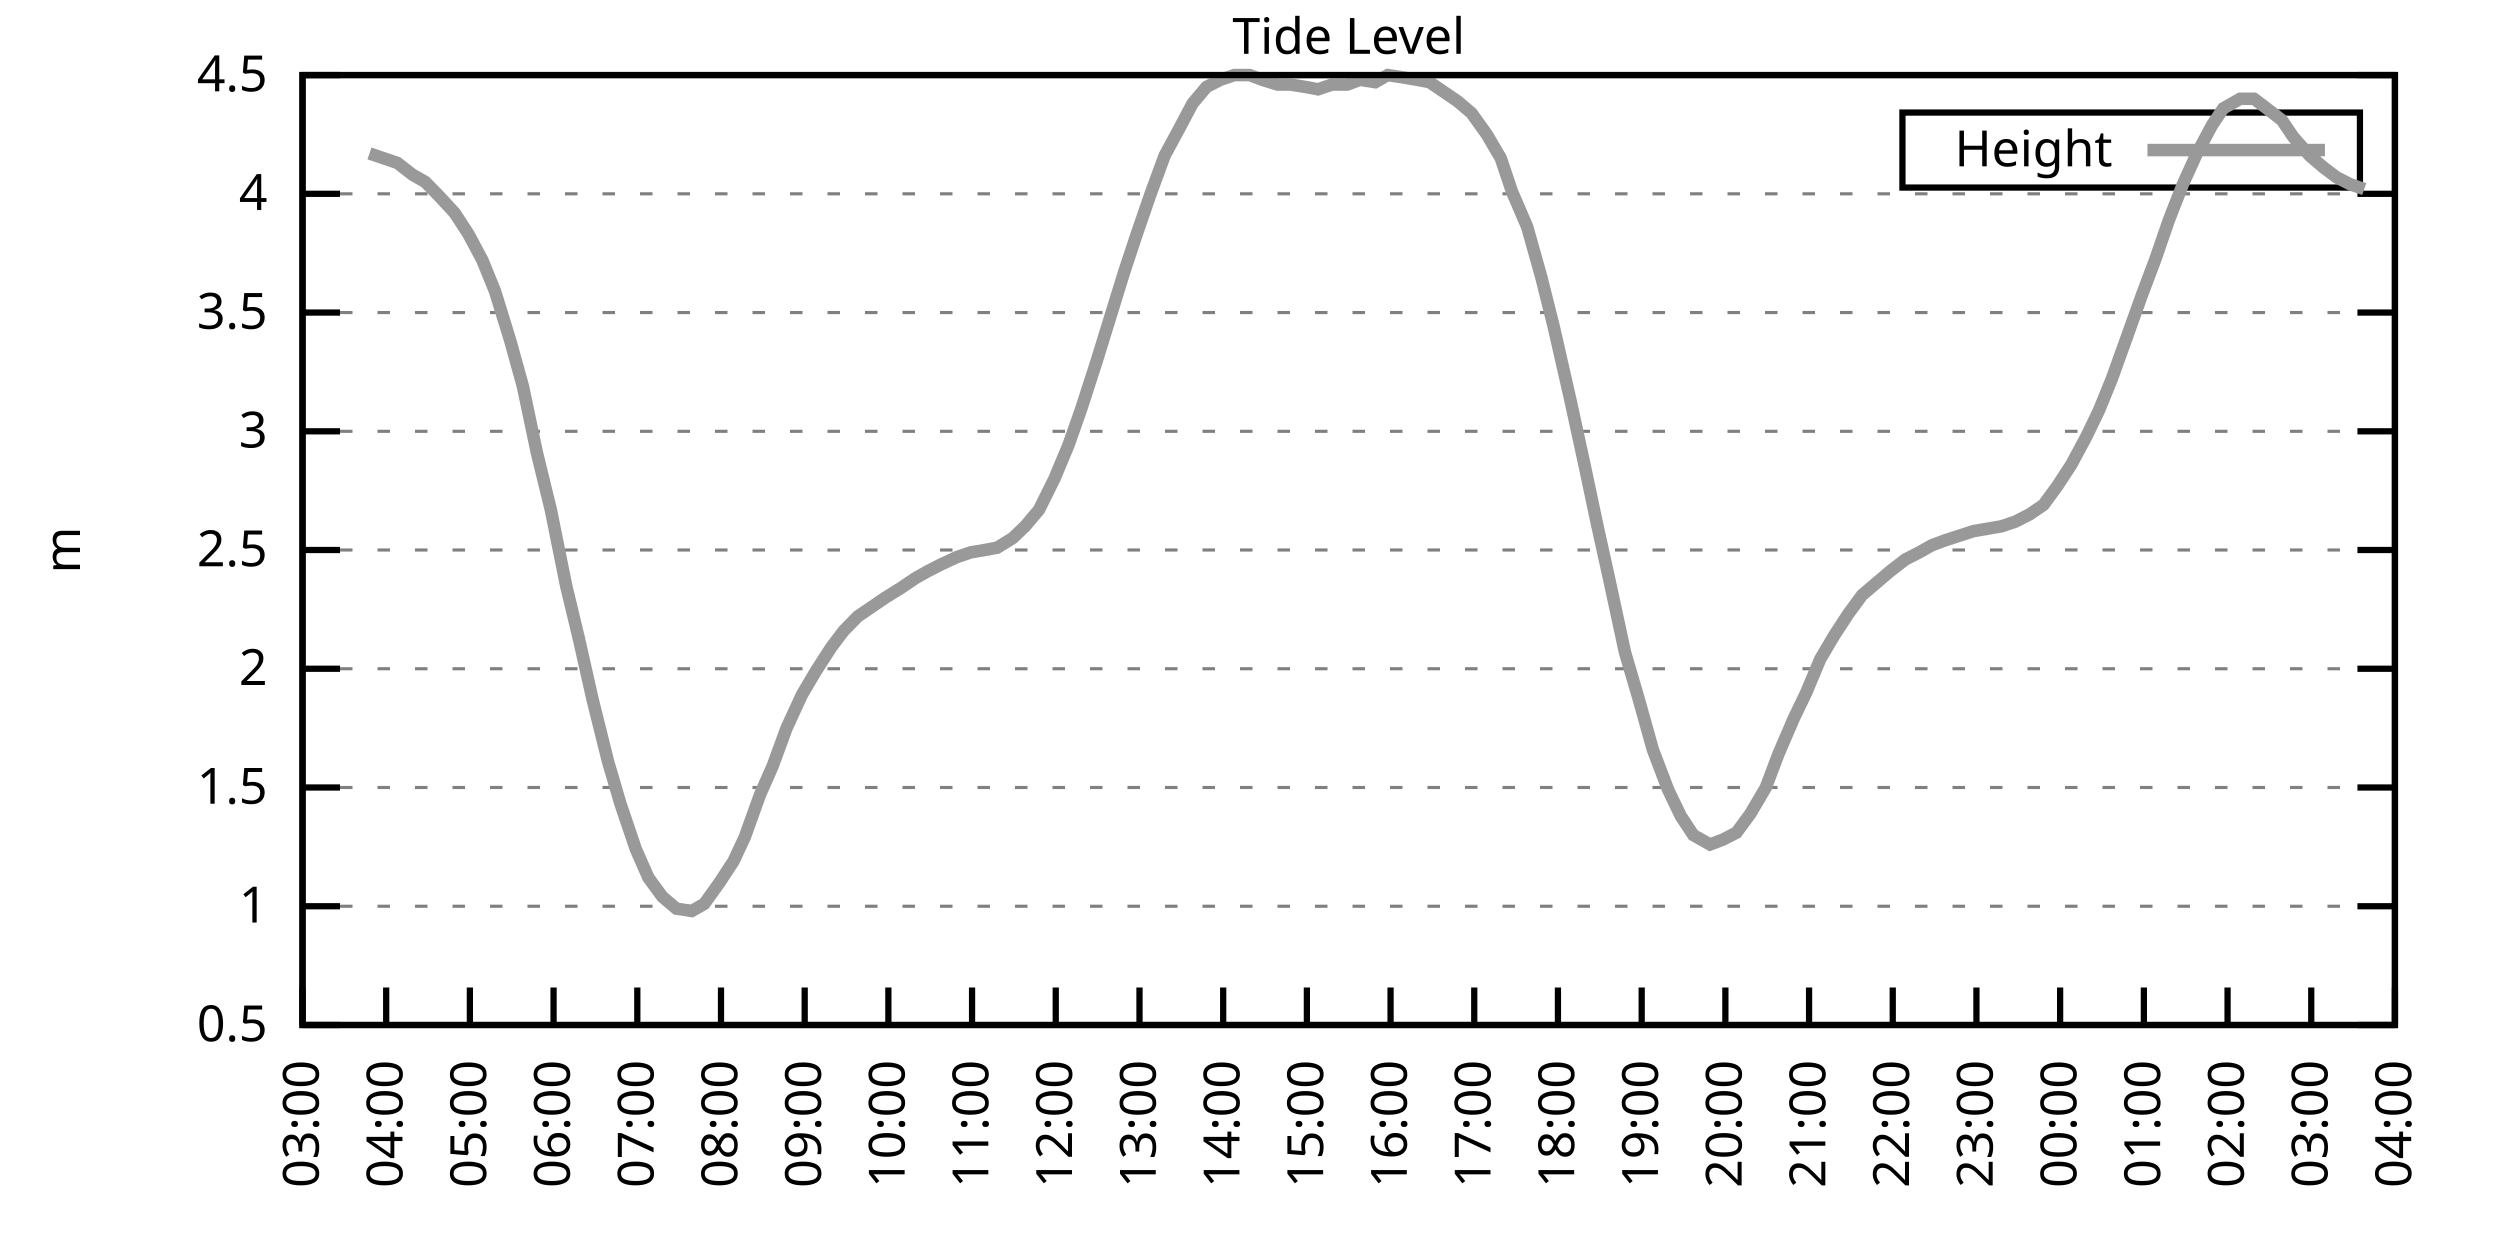
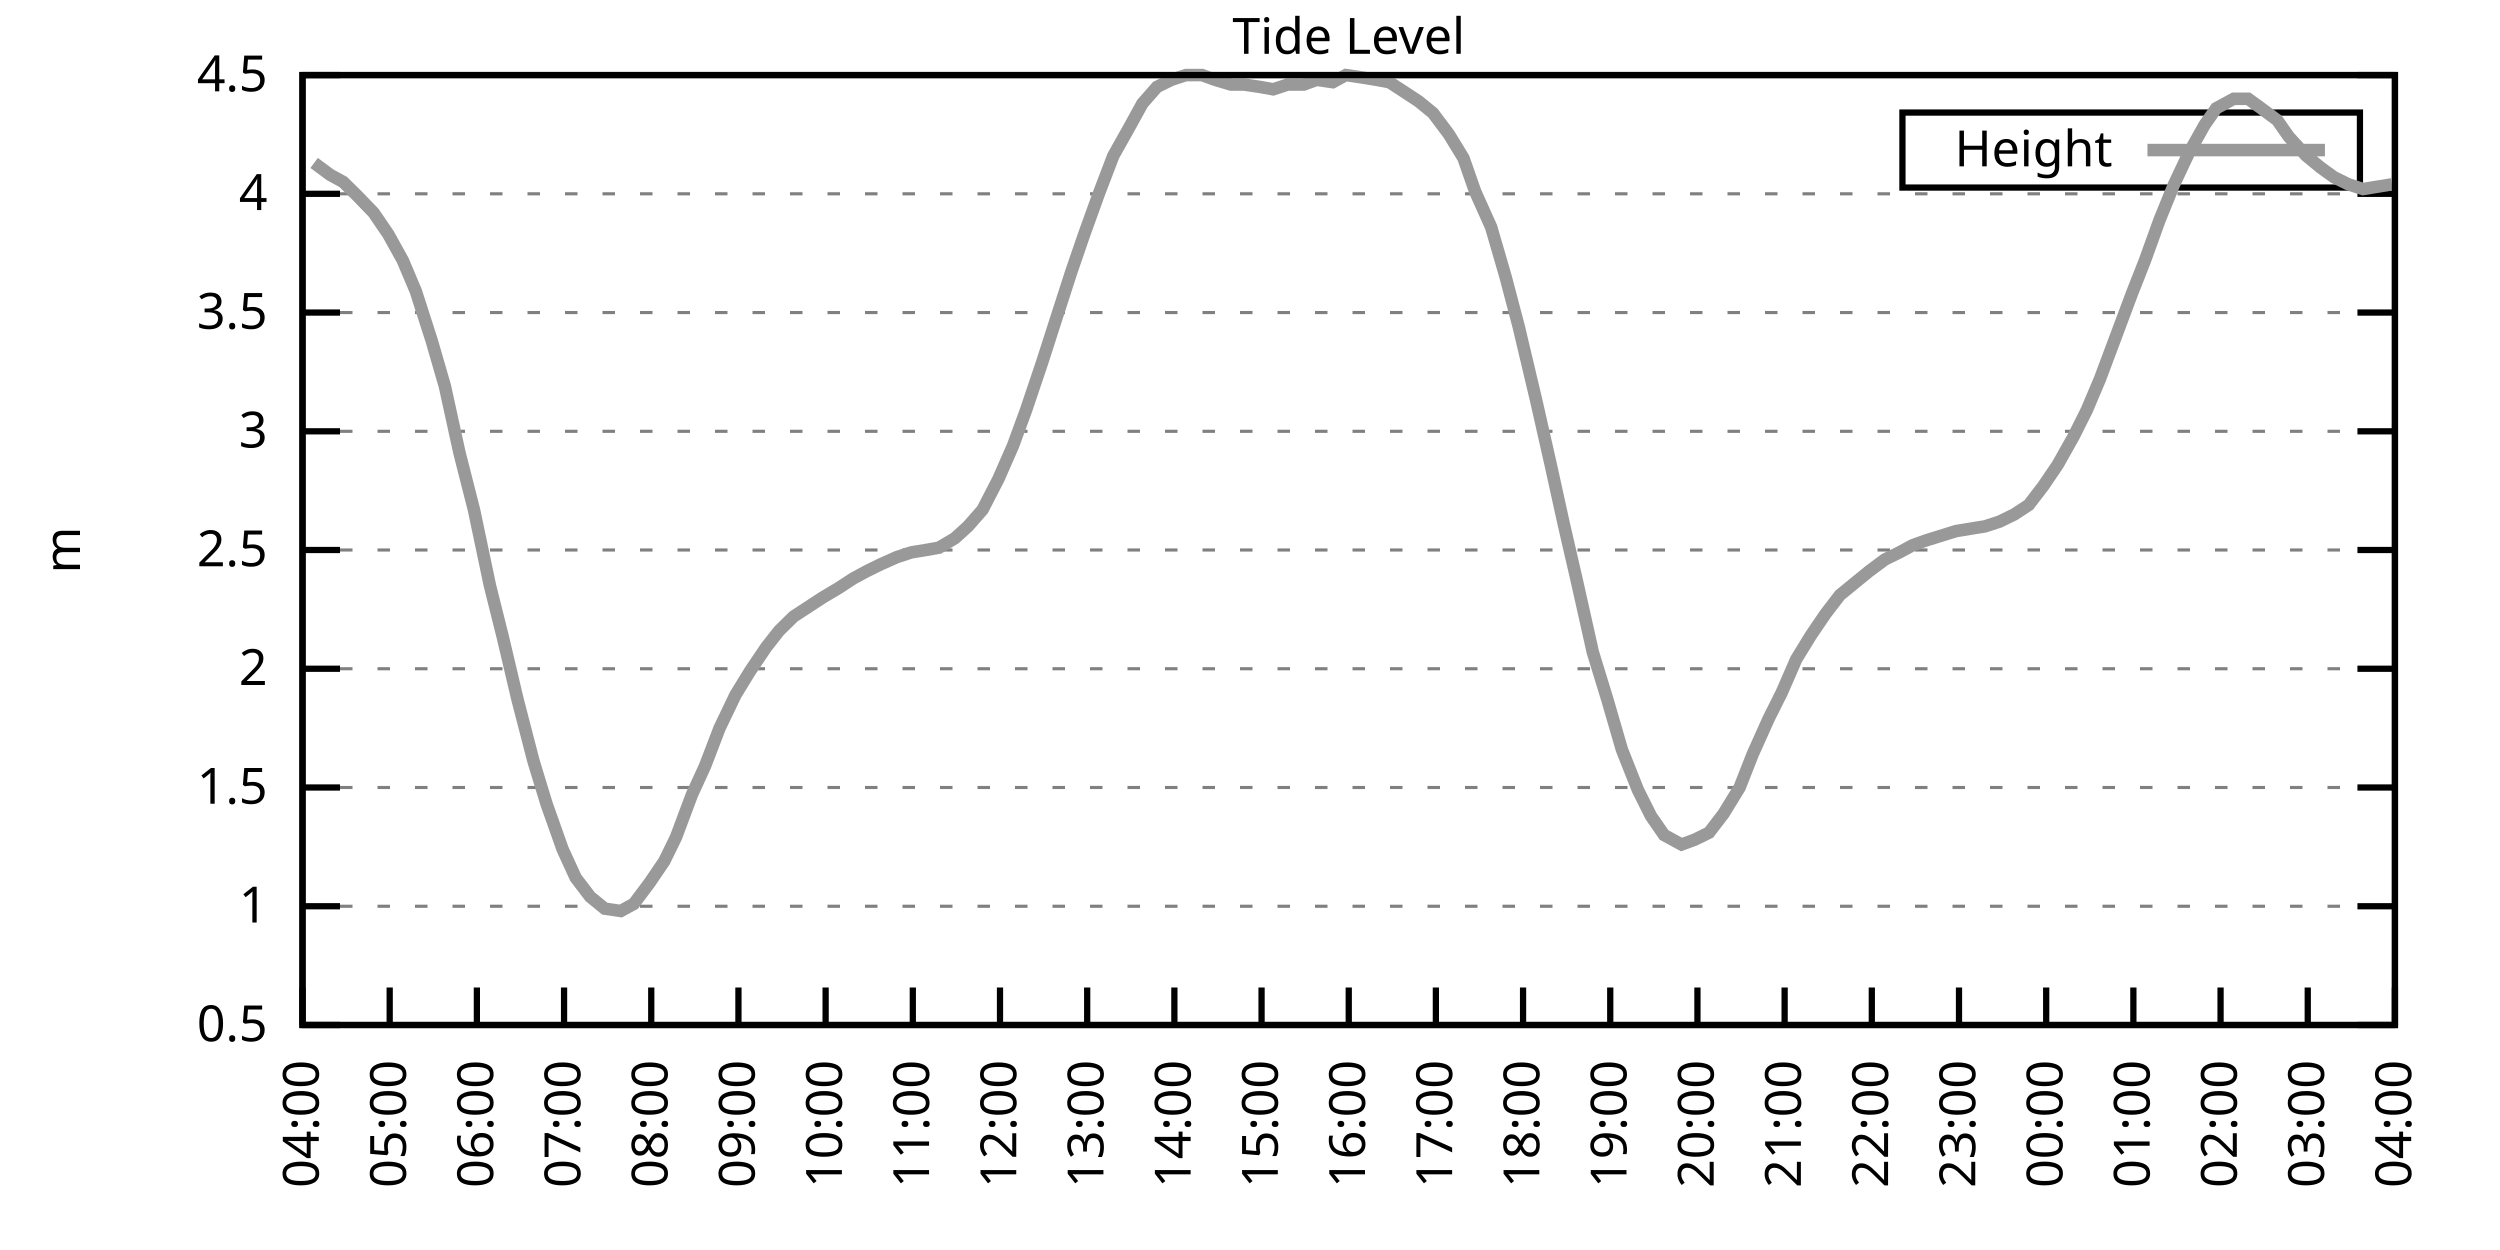
<svg xmlns="http://www.w3.org/2000/svg" xmlns:xlink="http://www.w3.org/1999/xlink" width="400" height="200" viewBox="0 0 400 200">
  <g id="gnuplot_canvas">
    <rect x="0" y="0" width="400" height="200" fill="none" />
    <defs>
      <circle id="gpDot" r="0.5" stroke-width="0.5" stroke="currentColor" />
      <path id="gpPt0" stroke-width="0.333" stroke="currentColor" d="M-1,0 h2 M0,-1 v2" />
      <path id="gpPt1" stroke-width="0.333" stroke="currentColor" d="M-1,-1 L1,1 M1,-1 L-1,1" />
      <path id="gpPt2" stroke-width="0.333" stroke="currentColor" d="M-1,0 L1,0 M0,-1 L0,1 M-1,-1 L1,1 M-1,1 L1,-1" />
      <rect id="gpPt3" stroke-width="0.333" stroke="currentColor" x="-1" y="-1" width="2" height="2" />
      <rect id="gpPt4" stroke-width="0.333" stroke="currentColor" fill="currentColor" x="-1" y="-1" width="2" height="2" />
      <circle id="gpPt5" stroke-width="0.333" stroke="currentColor" cx="0" cy="0" r="1" />
      <use xlink:href="#gpPt5" id="gpPt6" fill="currentColor" stroke="none" />
      <path id="gpPt7" stroke-width="0.333" stroke="currentColor" d="M0,-1.33 L-1.33,0.67 L1.33,0.67 z" />
      <use xlink:href="#gpPt7" id="gpPt8" fill="currentColor" stroke="none" />
      <use xlink:href="#gpPt7" id="gpPt9" stroke="currentColor" transform="rotate(180)" />
      <use xlink:href="#gpPt9" id="gpPt10" fill="currentColor" stroke="none" />
      <use xlink:href="#gpPt3" id="gpPt11" stroke="currentColor" transform="rotate(45)" />
      <use xlink:href="#gpPt11" id="gpPt12" fill="currentColor" stroke="none" />
      <path id="gpPt13" stroke-width="0.333" stroke="currentColor" d="M0,1.330 L1.265,0.411 L0.782,-1.067 L-0.782,-1.076 L-1.265,0.411 z" />
      <use xlink:href="#gpPt13" id="gpPt14" fill="currentColor" stroke="none" />
      <filter id="textbox" filterUnits="objectBoundingBox" x="0" y="0" height="1" width="1">
        <feFlood flood-color="white" flood-opacity="1" result="bgnd" />
        <feComposite in="SourceGraphic" in2="bgnd" operator="atop" />
      </filter>
      <filter id="greybox" filterUnits="objectBoundingBox" x="0" y="0" height="1" width="1">
        <feFlood flood-color="lightgrey" flood-opacity="1" result="grey" />
        <feComposite in="SourceGraphic" in2="grey" operator="atop" />
      </filter>
    </defs>
    <g fill="none" color="white" stroke="currentColor" stroke-width="1.00" stroke-linecap="butt" stroke-linejoin="miter">
</g>
    <g fill="none" color="black" stroke="currentColor" stroke-width="1.00" stroke-linecap="butt" stroke-linejoin="miter">
      <g stroke="none" shape-rendering="crispEdges">
        <polygon fill="rgb(255, 255, 255)" points="48.40,164.00 383.18,164.00 383.18,12.02 48.40,12.02 " />
      </g>
    </g>
    <g fill="none" color="black" stroke="currentColor" stroke-width="1.00" stroke-linecap="butt" stroke-linejoin="miter">
</g>
    <g fill="none" color="black" stroke="black" stroke-width="0.50" stroke-linecap="butt" stroke-linejoin="miter">
</g>
    <g fill="none" color="gray" stroke="currentColor" stroke-width="0.50" stroke-linecap="butt" stroke-linejoin="miter">
      <path stroke="gray" stroke-dasharray="2,4" class="gridline" d="M48.40,164.00 L383.19,164.00  " />
    </g>
    <g fill="none" color="gray" stroke="gray" stroke-width="1.00" stroke-linecap="butt" stroke-linejoin="miter">
</g>
    <g fill="none" color="black" stroke="currentColor" stroke-width="1.00" stroke-linecap="butt" stroke-linejoin="miter">
      <path stroke="black" d="M48.40,164.00 L54.40,164.00 M383.19,164.00 L377.19,164.00  " />
      <g transform="translate(42.80,166.60)" stroke="none" fill="black" font-family="Sans" font-size="8.00" text-anchor="end">
        <text>
          <tspan font-family="Sans"> 0.5</tspan>
        </text>
      </g>
    </g>
    <g fill="none" color="black" stroke="currentColor" stroke-width="1.00" stroke-linecap="butt" stroke-linejoin="miter">
</g>
    <g fill="none" color="black" stroke="black" stroke-width="0.50" stroke-linecap="butt" stroke-linejoin="miter">
</g>
    <g fill="none" color="gray" stroke="currentColor" stroke-width="0.50" stroke-linecap="butt" stroke-linejoin="miter">
      <path stroke="gray" stroke-dasharray="2,4" class="gridline" d="M48.40,145.00 L383.19,145.00  " />
    </g>
    <g fill="none" color="gray" stroke="gray" stroke-width="1.00" stroke-linecap="butt" stroke-linejoin="miter">
</g>
    <g fill="none" color="black" stroke="currentColor" stroke-width="1.00" stroke-linecap="butt" stroke-linejoin="miter">
      <path stroke="black" d="M48.40,145.00 L54.40,145.00 M383.19,145.00 L377.19,145.00  " />
      <g transform="translate(42.80,147.60)" stroke="none" fill="black" font-family="Sans" font-size="8.00" text-anchor="end">
        <text>
          <tspan font-family="Sans"> 1</tspan>
        </text>
      </g>
    </g>
    <g fill="none" color="black" stroke="currentColor" stroke-width="1.00" stroke-linecap="butt" stroke-linejoin="miter">
</g>
    <g fill="none" color="black" stroke="black" stroke-width="0.50" stroke-linecap="butt" stroke-linejoin="miter">
</g>
    <g fill="none" color="gray" stroke="currentColor" stroke-width="0.50" stroke-linecap="butt" stroke-linejoin="miter">
      <path stroke="gray" stroke-dasharray="2,4" class="gridline" d="M48.40,126.00 L383.19,126.00  " />
    </g>
    <g fill="none" color="gray" stroke="gray" stroke-width="1.00" stroke-linecap="butt" stroke-linejoin="miter">
</g>
    <g fill="none" color="black" stroke="currentColor" stroke-width="1.00" stroke-linecap="butt" stroke-linejoin="miter">
      <path stroke="black" d="M48.40,126.00 L54.40,126.00 M383.19,126.00 L377.19,126.00  " />
      <g transform="translate(42.80,128.60)" stroke="none" fill="black" font-family="Sans" font-size="8.00" text-anchor="end">
        <text>
          <tspan font-family="Sans"> 1.5</tspan>
        </text>
      </g>
    </g>
    <g fill="none" color="black" stroke="currentColor" stroke-width="1.00" stroke-linecap="butt" stroke-linejoin="miter">
</g>
    <g fill="none" color="black" stroke="black" stroke-width="0.50" stroke-linecap="butt" stroke-linejoin="miter">
</g>
    <g fill="none" color="gray" stroke="currentColor" stroke-width="0.50" stroke-linecap="butt" stroke-linejoin="miter">
      <path stroke="gray" stroke-dasharray="2,4" class="gridline" d="M48.40,107.00 L383.19,107.00  " />
    </g>
    <g fill="none" color="gray" stroke="gray" stroke-width="1.00" stroke-linecap="butt" stroke-linejoin="miter">
</g>
    <g fill="none" color="black" stroke="currentColor" stroke-width="1.00" stroke-linecap="butt" stroke-linejoin="miter">
      <path stroke="black" d="M48.40,107.00 L54.40,107.00 M383.19,107.00 L377.19,107.00  " />
      <g transform="translate(42.80,109.60)" stroke="none" fill="black" font-family="Sans" font-size="8.00" text-anchor="end">
        <text>
          <tspan font-family="Sans"> 2</tspan>
        </text>
      </g>
    </g>
    <g fill="none" color="black" stroke="currentColor" stroke-width="1.00" stroke-linecap="butt" stroke-linejoin="miter">
</g>
    <g fill="none" color="black" stroke="black" stroke-width="0.50" stroke-linecap="butt" stroke-linejoin="miter">
</g>
    <g fill="none" color="gray" stroke="currentColor" stroke-width="0.50" stroke-linecap="butt" stroke-linejoin="miter">
      <path stroke="gray" stroke-dasharray="2,4" class="gridline" d="M48.40,88.00 L383.19,88.00  " />
    </g>
    <g fill="none" color="gray" stroke="gray" stroke-width="1.00" stroke-linecap="butt" stroke-linejoin="miter">
</g>
    <g fill="none" color="black" stroke="currentColor" stroke-width="1.00" stroke-linecap="butt" stroke-linejoin="miter">
      <path stroke="black" d="M48.40,88.00 L54.40,88.00 M383.19,88.00 L377.19,88.00  " />
      <g transform="translate(42.80,90.60)" stroke="none" fill="black" font-family="Sans" font-size="8.00" text-anchor="end">
        <text>
          <tspan font-family="Sans"> 2.5</tspan>
        </text>
      </g>
    </g>
    <g fill="none" color="black" stroke="currentColor" stroke-width="1.00" stroke-linecap="butt" stroke-linejoin="miter">
</g>
    <g fill="none" color="black" stroke="black" stroke-width="0.50" stroke-linecap="butt" stroke-linejoin="miter">
</g>
    <g fill="none" color="gray" stroke="currentColor" stroke-width="0.50" stroke-linecap="butt" stroke-linejoin="miter">
      <path stroke="gray" stroke-dasharray="2,4" class="gridline" d="M48.40,69.01 L383.19,69.01  " />
    </g>
    <g fill="none" color="gray" stroke="gray" stroke-width="1.00" stroke-linecap="butt" stroke-linejoin="miter">
</g>
    <g fill="none" color="black" stroke="currentColor" stroke-width="1.00" stroke-linecap="butt" stroke-linejoin="miter">
      <path stroke="black" d="M48.40,69.01 L54.40,69.01 M383.19,69.01 L377.19,69.01  " />
      <g transform="translate(42.80,71.61)" stroke="none" fill="black" font-family="Sans" font-size="8.00" text-anchor="end">
        <text>
          <tspan font-family="Sans"> 3</tspan>
        </text>
      </g>
    </g>
    <g fill="none" color="black" stroke="currentColor" stroke-width="1.00" stroke-linecap="butt" stroke-linejoin="miter">
</g>
    <g fill="none" color="black" stroke="black" stroke-width="0.50" stroke-linecap="butt" stroke-linejoin="miter">
</g>
    <g fill="none" color="gray" stroke="currentColor" stroke-width="0.50" stroke-linecap="butt" stroke-linejoin="miter">
      <path stroke="gray" stroke-dasharray="2,4" class="gridline" d="M48.40,50.01 L383.19,50.01  " />
    </g>
    <g fill="none" color="gray" stroke="gray" stroke-width="1.00" stroke-linecap="butt" stroke-linejoin="miter">
</g>
    <g fill="none" color="black" stroke="currentColor" stroke-width="1.00" stroke-linecap="butt" stroke-linejoin="miter">
      <path stroke="black" d="M48.40,50.01 L54.40,50.01 M383.19,50.01 L377.19,50.01  " />
      <g transform="translate(42.80,52.61)" stroke="none" fill="black" font-family="Sans" font-size="8.00" text-anchor="end">
        <text>
          <tspan font-family="Sans"> 3.5</tspan>
        </text>
      </g>
    </g>
    <g fill="none" color="black" stroke="currentColor" stroke-width="1.00" stroke-linecap="butt" stroke-linejoin="miter">
</g>
    <g fill="none" color="black" stroke="black" stroke-width="0.50" stroke-linecap="butt" stroke-linejoin="miter">
</g>
    <g fill="none" color="gray" stroke="currentColor" stroke-width="0.50" stroke-linecap="butt" stroke-linejoin="miter">
      <path stroke="gray" stroke-dasharray="2,4" class="gridline" d="M48.40,31.01 L383.19,31.01  " />
    </g>
    <g fill="none" color="gray" stroke="gray" stroke-width="1.00" stroke-linecap="butt" stroke-linejoin="miter">
</g>
    <g fill="none" color="black" stroke="currentColor" stroke-width="1.00" stroke-linecap="butt" stroke-linejoin="miter">
      <path stroke="black" d="M48.40,31.01 L54.40,31.01 M383.19,31.01 L377.19,31.01  " />
      <g transform="translate(42.80,33.61)" stroke="none" fill="black" font-family="Sans" font-size="8.00" text-anchor="end">
        <text>
          <tspan font-family="Sans"> 4</tspan>
        </text>
      </g>
    </g>
    <g fill="none" color="black" stroke="currentColor" stroke-width="1.00" stroke-linecap="butt" stroke-linejoin="miter">
</g>
    <g fill="none" color="black" stroke="black" stroke-width="0.50" stroke-linecap="butt" stroke-linejoin="miter">
</g>
    <g fill="none" color="gray" stroke="currentColor" stroke-width="0.50" stroke-linecap="butt" stroke-linejoin="miter">
      <path stroke="gray" stroke-dasharray="2,4" class="gridline" d="M48.40,12.01 L383.19,12.01  " />
    </g>
    <g fill="none" color="gray" stroke="gray" stroke-width="1.00" stroke-linecap="butt" stroke-linejoin="miter">
</g>
    <g fill="none" color="black" stroke="currentColor" stroke-width="1.00" stroke-linecap="butt" stroke-linejoin="miter">
      <path stroke="black" d="M48.40,12.01 L54.40,12.01 M383.19,12.01 L377.19,12.01  " />
      <g transform="translate(42.80,14.61)" stroke="none" fill="black" font-family="Sans" font-size="8.00" text-anchor="end">
        <text>
          <tspan font-family="Sans"> 4.5</tspan>
        </text>
      </g>
    </g>
    <g fill="none" color="black" stroke="currentColor" stroke-width="1.00" stroke-linecap="butt" stroke-linejoin="miter">
      <path stroke="black" d="M48.40,164.00 L48.40,158.00  " />
      <g transform="translate(51.00,169.60) rotate(270.00)" stroke="none" fill="black" font-family="Sans" font-size="8.00" text-anchor="end">
        <text>
-           <tspan font-family="Sans">03:00</tspan>
-         </text>
-       </g>
-     </g>
-     <g fill="none" color="black" stroke="currentColor" stroke-width="1.00" stroke-linecap="butt" stroke-linejoin="miter">
-       <path stroke="black" d="M61.79,164.00 L61.79,158.00  " />
-       <g transform="translate(64.39,169.60) rotate(270.00)" stroke="none" fill="black" font-family="Sans" font-size="8.00" text-anchor="end">
-         <text>
          <tspan font-family="Sans">04:00</tspan>
        </text>
      </g>
    </g>
    <g fill="none" color="black" stroke="currentColor" stroke-width="1.00" stroke-linecap="butt" stroke-linejoin="miter">
-       <path stroke="black" d="M75.18,164.00 L75.18,158.00  " />
-       <g transform="translate(77.78,169.60) rotate(270.00)" stroke="none" fill="black" font-family="Sans" font-size="8.00" text-anchor="end">
+       <path stroke="black" d="M62.35,164.00 L62.35,158.00  " />
+       <g transform="translate(64.95,169.60) rotate(270.00)" stroke="none" fill="black" font-family="Sans" font-size="8.00" text-anchor="end">
        <text>
          <tspan font-family="Sans">05:00</tspan>
        </text>
      </g>
    </g>
    <g fill="none" color="black" stroke="currentColor" stroke-width="1.00" stroke-linecap="butt" stroke-linejoin="miter">
-       <path stroke="black" d="M88.57,164.00 L88.57,158.00  " />
-       <g transform="translate(91.17,169.60) rotate(270.00)" stroke="none" fill="black" font-family="Sans" font-size="8.00" text-anchor="end">
+       <path stroke="black" d="M76.30,164.00 L76.30,158.00  " />
+       <g transform="translate(78.90,169.60) rotate(270.00)" stroke="none" fill="black" font-family="Sans" font-size="8.00" text-anchor="end">
        <text>
          <tspan font-family="Sans">06:00</tspan>
        </text>
      </g>
    </g>
    <g fill="none" color="black" stroke="currentColor" stroke-width="1.00" stroke-linecap="butt" stroke-linejoin="miter">
-       <path stroke="black" d="M101.97,164.00 L101.97,158.00  " />
-       <g transform="translate(104.57,169.60) rotate(270.00)" stroke="none" fill="black" font-family="Sans" font-size="8.00" text-anchor="end">
+       <path stroke="black" d="M90.25,164.00 L90.25,158.00  " />
+       <g transform="translate(92.85,169.60) rotate(270.00)" stroke="none" fill="black" font-family="Sans" font-size="8.00" text-anchor="end">
        <text>
          <tspan font-family="Sans">07:00</tspan>
        </text>
      </g>
    </g>
    <g fill="none" color="black" stroke="currentColor" stroke-width="1.00" stroke-linecap="butt" stroke-linejoin="miter">
-       <path stroke="black" d="M115.36,164.00 L115.36,158.00  " />
-       <g transform="translate(117.96,169.60) rotate(270.00)" stroke="none" fill="black" font-family="Sans" font-size="8.00" text-anchor="end">
+       <path stroke="black" d="M104.20,164.00 L104.20,158.00  " />
+       <g transform="translate(106.80,169.60) rotate(270.00)" stroke="none" fill="black" font-family="Sans" font-size="8.00" text-anchor="end">
        <text>
          <tspan font-family="Sans">08:00</tspan>
        </text>
      </g>
    </g>
    <g fill="none" color="black" stroke="currentColor" stroke-width="1.00" stroke-linecap="butt" stroke-linejoin="miter">
-       <path stroke="black" d="M128.75,164.00 L128.75,158.00  " />
-       <g transform="translate(131.35,169.60) rotate(270.00)" stroke="none" fill="black" font-family="Sans" font-size="8.00" text-anchor="end">
+       <path stroke="black" d="M118.15,164.00 L118.15,158.00  " />
+       <g transform="translate(120.75,169.60) rotate(270.00)" stroke="none" fill="black" font-family="Sans" font-size="8.00" text-anchor="end">
        <text>
          <tspan font-family="Sans">09:00</tspan>
        </text>
      </g>
    </g>
    <g fill="none" color="black" stroke="currentColor" stroke-width="1.00" stroke-linecap="butt" stroke-linejoin="miter">
-       <path stroke="black" d="M142.14,164.00 L142.14,158.00  " />
-       <g transform="translate(144.74,169.60) rotate(270.00)" stroke="none" fill="black" font-family="Sans" font-size="8.00" text-anchor="end">
+       <path stroke="black" d="M132.10,164.00 L132.10,158.00  " />
+       <g transform="translate(134.70,169.60) rotate(270.00)" stroke="none" fill="black" font-family="Sans" font-size="8.00" text-anchor="end">
        <text>
          <tspan font-family="Sans">10:00</tspan>
        </text>
      </g>
    </g>
    <g fill="none" color="black" stroke="currentColor" stroke-width="1.00" stroke-linecap="butt" stroke-linejoin="miter">
-       <path stroke="black" d="M155.53,164.00 L155.53,158.00  " />
-       <g transform="translate(158.13,169.60) rotate(270.00)" stroke="none" fill="black" font-family="Sans" font-size="8.00" text-anchor="end">
+       <path stroke="black" d="M146.05,164.00 L146.05,158.00  " />
+       <g transform="translate(148.65,169.60) rotate(270.00)" stroke="none" fill="black" font-family="Sans" font-size="8.00" text-anchor="end">
        <text>
          <tspan font-family="Sans">11:00</tspan>
        </text>
      </g>
    </g>
    <g fill="none" color="black" stroke="currentColor" stroke-width="1.00" stroke-linecap="butt" stroke-linejoin="miter">
-       <path stroke="black" d="M168.92,164.00 L168.92,158.00  " />
-       <g transform="translate(171.52,169.60) rotate(270.00)" stroke="none" fill="black" font-family="Sans" font-size="8.00" text-anchor="end">
+       <path stroke="black" d="M160.00,164.00 L160.00,158.00  " />
+       <g transform="translate(162.60,169.60) rotate(270.00)" stroke="none" fill="black" font-family="Sans" font-size="8.00" text-anchor="end">
        <text>
          <tspan font-family="Sans">12:00</tspan>
        </text>
      </g>
    </g>
    <g fill="none" color="black" stroke="currentColor" stroke-width="1.00" stroke-linecap="butt" stroke-linejoin="miter">
-       <path stroke="black" d="M182.32,164.00 L182.32,158.00  " />
-       <g transform="translate(184.92,169.60) rotate(270.00)" stroke="none" fill="black" font-family="Sans" font-size="8.00" text-anchor="end">
+       <path stroke="black" d="M173.95,164.00 L173.95,158.00  " />
+       <g transform="translate(176.55,169.60) rotate(270.00)" stroke="none" fill="black" font-family="Sans" font-size="8.00" text-anchor="end">
        <text>
          <tspan font-family="Sans">13:00</tspan>
        </text>
      </g>
    </g>
    <g fill="none" color="black" stroke="currentColor" stroke-width="1.00" stroke-linecap="butt" stroke-linejoin="miter">
-       <path stroke="black" d="M195.71,164.00 L195.71,158.00  " />
-       <g transform="translate(198.31,169.60) rotate(270.00)" stroke="none" fill="black" font-family="Sans" font-size="8.00" text-anchor="end">
+       <path stroke="black" d="M187.90,164.00 L187.90,158.00  " />
+       <g transform="translate(190.50,169.60) rotate(270.00)" stroke="none" fill="black" font-family="Sans" font-size="8.00" text-anchor="end">
        <text>
          <tspan font-family="Sans">14:00</tspan>
        </text>
      </g>
    </g>
    <g fill="none" color="black" stroke="currentColor" stroke-width="1.00" stroke-linecap="butt" stroke-linejoin="miter">
-       <path stroke="black" d="M209.10,164.00 L209.10,158.00  " />
-       <g transform="translate(211.70,169.60) rotate(270.00)" stroke="none" fill="black" font-family="Sans" font-size="8.00" text-anchor="end">
+       <path stroke="black" d="M201.85,164.00 L201.85,158.00  " />
+       <g transform="translate(204.45,169.60) rotate(270.00)" stroke="none" fill="black" font-family="Sans" font-size="8.00" text-anchor="end">
        <text>
          <tspan font-family="Sans">15:00</tspan>
        </text>
      </g>
    </g>
    <g fill="none" color="black" stroke="currentColor" stroke-width="1.00" stroke-linecap="butt" stroke-linejoin="miter">
-       <path stroke="black" d="M222.49,164.00 L222.49,158.00  " />
-       <g transform="translate(225.09,169.60) rotate(270.00)" stroke="none" fill="black" font-family="Sans" font-size="8.00" text-anchor="end">
+       <path stroke="black" d="M215.80,164.00 L215.80,158.00  " />
+       <g transform="translate(218.40,169.60) rotate(270.00)" stroke="none" fill="black" font-family="Sans" font-size="8.00" text-anchor="end">
        <text>
          <tspan font-family="Sans">16:00</tspan>
        </text>
      </g>
    </g>
    <g fill="none" color="black" stroke="currentColor" stroke-width="1.00" stroke-linecap="butt" stroke-linejoin="miter">
-       <path stroke="black" d="M235.88,164.00 L235.88,158.00  " />
-       <g transform="translate(238.48,169.60) rotate(270.00)" stroke="none" fill="black" font-family="Sans" font-size="8.00" text-anchor="end">
+       <path stroke="black" d="M229.74,164.00 L229.74,158.00  " />
+       <g transform="translate(232.34,169.60) rotate(270.00)" stroke="none" fill="black" font-family="Sans" font-size="8.00" text-anchor="end">
        <text>
          <tspan font-family="Sans">17:00</tspan>
        </text>
      </g>
    </g>
    <g fill="none" color="black" stroke="currentColor" stroke-width="1.00" stroke-linecap="butt" stroke-linejoin="miter">
-       <path stroke="black" d="M249.27,164.00 L249.27,158.00  " />
-       <g transform="translate(251.87,169.60) rotate(270.00)" stroke="none" fill="black" font-family="Sans" font-size="8.00" text-anchor="end">
+       <path stroke="black" d="M243.69,164.00 L243.69,158.00  " />
+       <g transform="translate(246.29,169.60) rotate(270.00)" stroke="none" fill="black" font-family="Sans" font-size="8.00" text-anchor="end">
        <text>
          <tspan font-family="Sans">18:00</tspan>
        </text>
      </g>
    </g>
    <g fill="none" color="black" stroke="currentColor" stroke-width="1.00" stroke-linecap="butt" stroke-linejoin="miter">
-       <path stroke="black" d="M262.67,164.00 L262.67,158.00  " />
-       <g transform="translate(265.27,169.60) rotate(270.00)" stroke="none" fill="black" font-family="Sans" font-size="8.00" text-anchor="end">
+       <path stroke="black" d="M257.64,164.00 L257.64,158.00  " />
+       <g transform="translate(260.24,169.60) rotate(270.00)" stroke="none" fill="black" font-family="Sans" font-size="8.00" text-anchor="end">
        <text>
          <tspan font-family="Sans">19:00</tspan>
        </text>
      </g>
    </g>
    <g fill="none" color="black" stroke="currentColor" stroke-width="1.00" stroke-linecap="butt" stroke-linejoin="miter">
-       <path stroke="black" d="M276.06,164.00 L276.06,158.00  " />
-       <g transform="translate(278.66,169.60) rotate(270.00)" stroke="none" fill="black" font-family="Sans" font-size="8.00" text-anchor="end">
+       <path stroke="black" d="M271.59,164.00 L271.59,158.00  " />
+       <g transform="translate(274.19,169.60) rotate(270.00)" stroke="none" fill="black" font-family="Sans" font-size="8.00" text-anchor="end">
        <text>
          <tspan font-family="Sans">20:00</tspan>
        </text>
      </g>
    </g>
    <g fill="none" color="black" stroke="currentColor" stroke-width="1.00" stroke-linecap="butt" stroke-linejoin="miter">
-       <path stroke="black" d="M289.45,164.00 L289.45,158.00  " />
-       <g transform="translate(292.05,169.60) rotate(270.00)" stroke="none" fill="black" font-family="Sans" font-size="8.00" text-anchor="end">
+       <path stroke="black" d="M285.54,164.00 L285.54,158.00  " />
+       <g transform="translate(288.14,169.60) rotate(270.00)" stroke="none" fill="black" font-family="Sans" font-size="8.00" text-anchor="end">
        <text>
          <tspan font-family="Sans">21:00</tspan>
        </text>
      </g>
    </g>
    <g fill="none" color="black" stroke="currentColor" stroke-width="1.00" stroke-linecap="butt" stroke-linejoin="miter">
-       <path stroke="black" d="M302.84,164.00 L302.84,158.00  " />
-       <g transform="translate(305.44,169.60) rotate(270.00)" stroke="none" fill="black" font-family="Sans" font-size="8.00" text-anchor="end">
+       <path stroke="black" d="M299.49,164.00 L299.49,158.00  " />
+       <g transform="translate(302.09,169.60) rotate(270.00)" stroke="none" fill="black" font-family="Sans" font-size="8.00" text-anchor="end">
        <text>
          <tspan font-family="Sans">22:00</tspan>
        </text>
      </g>
    </g>
    <g fill="none" color="black" stroke="currentColor" stroke-width="1.00" stroke-linecap="butt" stroke-linejoin="miter">
-       <path stroke="black" d="M316.23,164.00 L316.23,158.00  " />
-       <g transform="translate(318.83,169.60) rotate(270.00)" stroke="none" fill="black" font-family="Sans" font-size="8.00" text-anchor="end">
+       <path stroke="black" d="M313.44,164.00 L313.44,158.00  " />
+       <g transform="translate(316.04,169.60) rotate(270.00)" stroke="none" fill="black" font-family="Sans" font-size="8.00" text-anchor="end">
        <text>
          <tspan font-family="Sans">23:00</tspan>
        </text>
      </g>
    </g>
    <g fill="none" color="black" stroke="currentColor" stroke-width="1.00" stroke-linecap="butt" stroke-linejoin="miter">
-       <path stroke="black" d="M329.62,164.00 L329.62,158.00  " />
-       <g transform="translate(332.22,169.60) rotate(270.00)" stroke="none" fill="black" font-family="Sans" font-size="8.00" text-anchor="end">
+       <path stroke="black" d="M327.39,164.00 L327.39,158.00  " />
+       <g transform="translate(329.99,169.60) rotate(270.00)" stroke="none" fill="black" font-family="Sans" font-size="8.00" text-anchor="end">
        <text>
          <tspan font-family="Sans">00:00</tspan>
        </text>
      </g>
    </g>
    <g fill="none" color="black" stroke="currentColor" stroke-width="1.00" stroke-linecap="butt" stroke-linejoin="miter">
-       <path stroke="black" d="M343.02,164.00 L343.02,158.00  " />
-       <g transform="translate(345.62,169.60) rotate(270.00)" stroke="none" fill="black" font-family="Sans" font-size="8.00" text-anchor="end">
+       <path stroke="black" d="M341.34,164.00 L341.34,158.00  " />
+       <g transform="translate(343.94,169.60) rotate(270.00)" stroke="none" fill="black" font-family="Sans" font-size="8.00" text-anchor="end">
        <text>
          <tspan font-family="Sans">01:00</tspan>
        </text>
      </g>
    </g>
    <g fill="none" color="black" stroke="currentColor" stroke-width="1.00" stroke-linecap="butt" stroke-linejoin="miter">
-       <path stroke="black" d="M356.41,164.00 L356.41,158.00  " />
-       <g transform="translate(359.01,169.60) rotate(270.00)" stroke="none" fill="black" font-family="Sans" font-size="8.00" text-anchor="end">
+       <path stroke="black" d="M355.29,164.00 L355.29,158.00  " />
+       <g transform="translate(357.89,169.60) rotate(270.00)" stroke="none" fill="black" font-family="Sans" font-size="8.00" text-anchor="end">
        <text>
          <tspan font-family="Sans">02:00</tspan>
        </text>
      </g>
    </g>
    <g fill="none" color="black" stroke="currentColor" stroke-width="1.00" stroke-linecap="butt" stroke-linejoin="miter">
-       <path stroke="black" d="M369.80,164.00 L369.80,158.00  " />
-       <g transform="translate(372.40,169.60) rotate(270.00)" stroke="none" fill="black" font-family="Sans" font-size="8.00" text-anchor="end">
+       <path stroke="black" d="M369.24,164.00 L369.24,158.00  " />
+       <g transform="translate(371.84,169.60) rotate(270.00)" stroke="none" fill="black" font-family="Sans" font-size="8.00" text-anchor="end">
        <text>
          <tspan font-family="Sans">03:00</tspan>
        </text>
      </g>
    </g>
    <g fill="none" color="black" stroke="currentColor" stroke-width="1.00" stroke-linecap="butt" stroke-linejoin="miter">
      <path stroke="black" d="M383.19,164.00 L383.19,158.00  " />
      <g transform="translate(385.79,169.60) rotate(270.00)" stroke="none" fill="black" font-family="Sans" font-size="8.00" text-anchor="end">
        <text>
          <tspan font-family="Sans">04:00</tspan>
        </text>
      </g>
    </g>
    <g fill="none" color="black" stroke="currentColor" stroke-width="1.00" stroke-linecap="butt" stroke-linejoin="miter">
</g>
    <g fill="none" color="black" stroke="currentColor" stroke-width="1.00" stroke-linecap="butt" stroke-linejoin="miter">
      <path stroke="black" d="M48.40,12.01 L48.40,164.00 L383.19,164.00 L383.19,12.01 L48.40,12.01 Z  " />
    </g>
    <g fill="none" color="black" stroke="currentColor" stroke-width="1.00" stroke-linecap="butt" stroke-linejoin="miter">
</g>
    <g fill="none" color="black" stroke="currentColor" stroke-width="1.00" stroke-linecap="butt" stroke-linejoin="miter">
      <path stroke="black" d="M304.39,30.01 L304.39,18.01 L377.59,18.01 L377.59,30.01 L304.39,30.01 Z  " />
    </g>
    <g id="Tide_level_plot_1">
      <g fill="none" color="white" stroke="black" stroke-width="2.00" stroke-linecap="butt" stroke-linejoin="miter">
</g>
      <g fill="none" color="black" stroke="currentColor" stroke-width="2.00" stroke-linecap="butt" stroke-linejoin="miter">
        <g transform="translate(337.99,26.61)" stroke="none" fill="black" font-family="Sans" font-size="8.00" text-anchor="end">
          <text>
            <tspan font-family="Sans">Height</tspan>
          </text>
        </g>
      </g>
      <g fill="none" color="black" stroke="currentColor" stroke-width="2.00" stroke-linecap="butt" stroke-linejoin="miter">
-         <path stroke="rgb(153, 153, 153)" d="M343.59,24.01 L371.99,24.01 M59.11,24.55 L61.35,25.31 L63.58,26.07 L66.03,27.97 L68.04,29.11 L70.27,31.39   L72.73,34.05 L74.96,37.47 L77.19,41.65 L79.20,46.59 L81.66,54.57 L83.66,61.79 L85.90,72.43 L88.13,81.55   L90.58,93.70 L92.59,102.06 L94.82,111.94 L97.28,121.82 L99.29,128.66 L101.74,135.88 L103.75,140.44 L105.98,143.48   L108.22,145.38 L110.67,145.76 L112.68,144.62 L115.13,141.20 L117.37,137.78 L119.15,133.98 L121.61,127.14 L123.62,122.58   L125.85,116.50 L128.30,111.18 L130.54,107.38 L132.99,103.58 L135.00,100.92 L137.23,98.64 L139.46,97.12 L141.69,95.60   L144.15,94.08 L146.38,92.56 L148.39,91.42 L150.62,90.28 L153.08,89.14 L155.31,88.38 L157.54,88.00 L159.55,87.63   L162.01,86.11 L164.01,84.21 L166.25,81.55 L168.70,76.61 L170.93,71.29 L172.94,65.59 L175.40,57.99 L177.63,50.77   L179.86,43.55 L181.87,37.47 L184.10,31.01 L186.33,24.93 L188.79,20.37 L190.80,16.57 L193.03,13.91 L195.26,12.77   L197.49,12.01 L199.95,12.01 L201.96,12.77 L204.41,13.53 L206.42,13.53 L208.88,13.91 L210.88,14.29 L213.12,13.53   L215.57,13.53 L217.58,12.77 L220.04,13.15 L222.04,12.01 L224.50,12.39 L226.73,12.77 L228.74,13.15 L230.97,14.67   L233.20,16.19 L235.44,18.09 L237.89,21.51 L240.12,25.31 L241.91,30.63 L244.36,36.33 L246.60,44.31 L248.60,52.29   L251.28,64.07 L253.51,74.33 L255.52,83.83 L257.53,92.94 L259.99,104.34 L262.22,111.94 L264.45,119.92 L266.91,126.38   L268.92,130.56 L270.92,133.60 L273.60,135.12 L275.61,134.36 L277.84,133.22 L280.07,130.18 L282.53,126.00 L284.54,120.68   L286.99,114.98 L289.00,110.80 L291.23,105.48 L293.47,101.68 L295.70,98.26 L297.93,95.22 L300.16,93.32 L302.39,91.42   L304.85,89.52 L307.08,88.38 L309.09,87.25 L311.10,86.49 L315.79,84.97 L318.02,84.59 L320.25,84.21 L322.48,83.45   L324.71,82.31 L326.95,80.79 L329.18,77.75 L331.41,74.33 L333.86,69.77 L335.87,65.59 L337.88,60.65 L340.34,53.81   L342.79,46.97 L344.80,41.65 L347.03,35.19 L349.26,29.49 L351.50,24.55 L353.95,19.99 L355.74,17.33 L358.42,15.81   L360.65,15.81 L362.66,17.33 L365.11,19.23 L366.90,21.89 L369.58,24.93 L371.81,26.83 L373.82,28.35 L376.05,29.49   L378.28,30.25  " />
+         <path stroke="rgb(153, 153, 153)" d="M343.59,24.01 L371.99,24.01 M50.26,26.07 L52.82,27.97 L54.91,29.11 L57.23,31.39 L59.79,34.05 L62.12,37.47   L64.44,41.65 L66.53,46.59 L69.09,54.57 L71.18,61.79 L73.51,72.43 L75.83,81.55 L78.39,93.70 L80.48,102.06   L82.81,111.94 L85.37,121.82 L87.46,128.66 L90.02,135.88 L92.11,140.44 L94.43,143.48 L96.76,145.38 L99.32,145.76   L101.41,144.62 L103.97,141.20 L106.29,137.78 L108.15,133.98 L110.71,127.14 L112.80,122.58 L115.13,116.50 L117.68,111.18   L120.01,107.38 L122.57,103.58 L124.66,100.92 L126.98,98.64 L129.31,97.12 L131.63,95.60 L134.19,94.08 L136.51,92.56   L138.61,91.42 L140.93,90.28 L143.49,89.14 L145.81,88.38 L148.14,88.00 L150.23,87.63 L152.79,86.11 L154.88,84.21   L157.21,81.55 L159.76,76.61 L162.09,71.29 L164.18,65.59 L166.74,57.99 L169.06,50.77 L171.39,43.55 L173.48,37.47   L175.81,31.01 L178.13,24.93 L180.69,20.37 L182.78,16.57 L185.11,13.91 L187.43,12.77 L189.76,12.01 L192.31,12.01   L194.41,12.77 L196.96,13.53 L199.06,13.53 L201.61,13.91 L203.71,14.29 L206.03,13.53 L208.59,13.53 L210.68,12.77   L213.24,13.15 L215.33,12.01 L217.89,12.39 L220.21,12.77 L222.30,13.15 L224.63,14.67 L226.95,16.19 L229.28,18.09   L231.84,21.51 L234.16,25.31 L236.02,30.63 L238.58,36.33 L240.90,44.31 L243.00,52.29 L245.79,64.07 L248.11,74.33   L250.20,83.83 L252.30,92.94 L254.85,104.34 L257.18,111.94 L259.50,119.92 L262.06,126.38 L264.15,130.56 L266.25,133.60   L269.04,135.12 L271.13,134.36 L273.45,133.22 L275.78,130.18 L278.34,126.00 L280.43,120.68 L282.99,114.98 L285.08,110.80   L287.40,105.48 L289.73,101.68 L292.05,98.26 L294.38,95.22 L296.70,93.32 L299.03,91.42 L301.58,89.52 L303.91,88.38   L306.00,87.25 L308.09,86.49 L312.98,84.97 L315.30,84.59 L317.63,84.21 L319.95,83.45 L322.28,82.31 L324.60,80.79   L326.93,77.75 L329.25,74.33 L331.81,69.77 L333.90,65.59 L335.99,60.65 L338.55,53.81 L341.11,46.97 L343.20,41.65   L345.53,35.19 L347.85,29.49 L350.18,24.55 L352.73,19.99 L354.59,17.33 L357.38,15.81 L359.71,15.81 L361.80,17.33   L364.36,19.23 L366.22,21.89 L369.01,24.93 L371.33,26.83 L373.43,28.35 L375.75,29.49 L378.08,30.25 L380.40,29.87   L382.73,29.49  " />
      </g>
    </g>
    <g fill="none" color="black" stroke="currentColor" stroke-width="2.00" stroke-linecap="butt" stroke-linejoin="miter">
</g>
    <g fill="none" color="black" stroke="black" stroke-width="1.00" stroke-linecap="butt" stroke-linejoin="miter">
</g>
    <g fill="none" color="black" stroke="currentColor" stroke-width="1.00" stroke-linecap="butt" stroke-linejoin="miter">
      <path stroke="black" d="M48.40,12.01 L48.40,164.00 L383.19,164.00 L383.19,12.01 L48.40,12.01 Z  " />
      <g transform="translate(12.80,88.01) rotate(270.00)" stroke="none" fill="black" font-family="Sans" font-size="8.00" text-anchor="middle">
        <text>
          <tspan font-family="Sans">m</tspan>
        </text>
      </g>
    </g>
    <g fill="none" color="black" stroke="currentColor" stroke-width="1.00" stroke-linecap="butt" stroke-linejoin="miter">
</g>
    <g fill="none" color="black" stroke="currentColor" stroke-width="1.00" stroke-linecap="butt" stroke-linejoin="miter">
      <g transform="translate(215.79,8.61)" stroke="none" fill="black" font-family="Sans" font-size="8.00" text-anchor="middle">
        <text>
          <tspan font-family="Sans">Tide Level</tspan>
        </text>
      </g>
    </g>
    <g fill="none" color="black" stroke="currentColor" stroke-width="1.00" stroke-linecap="butt" stroke-linejoin="miter">
</g>
  </g>
</svg>
